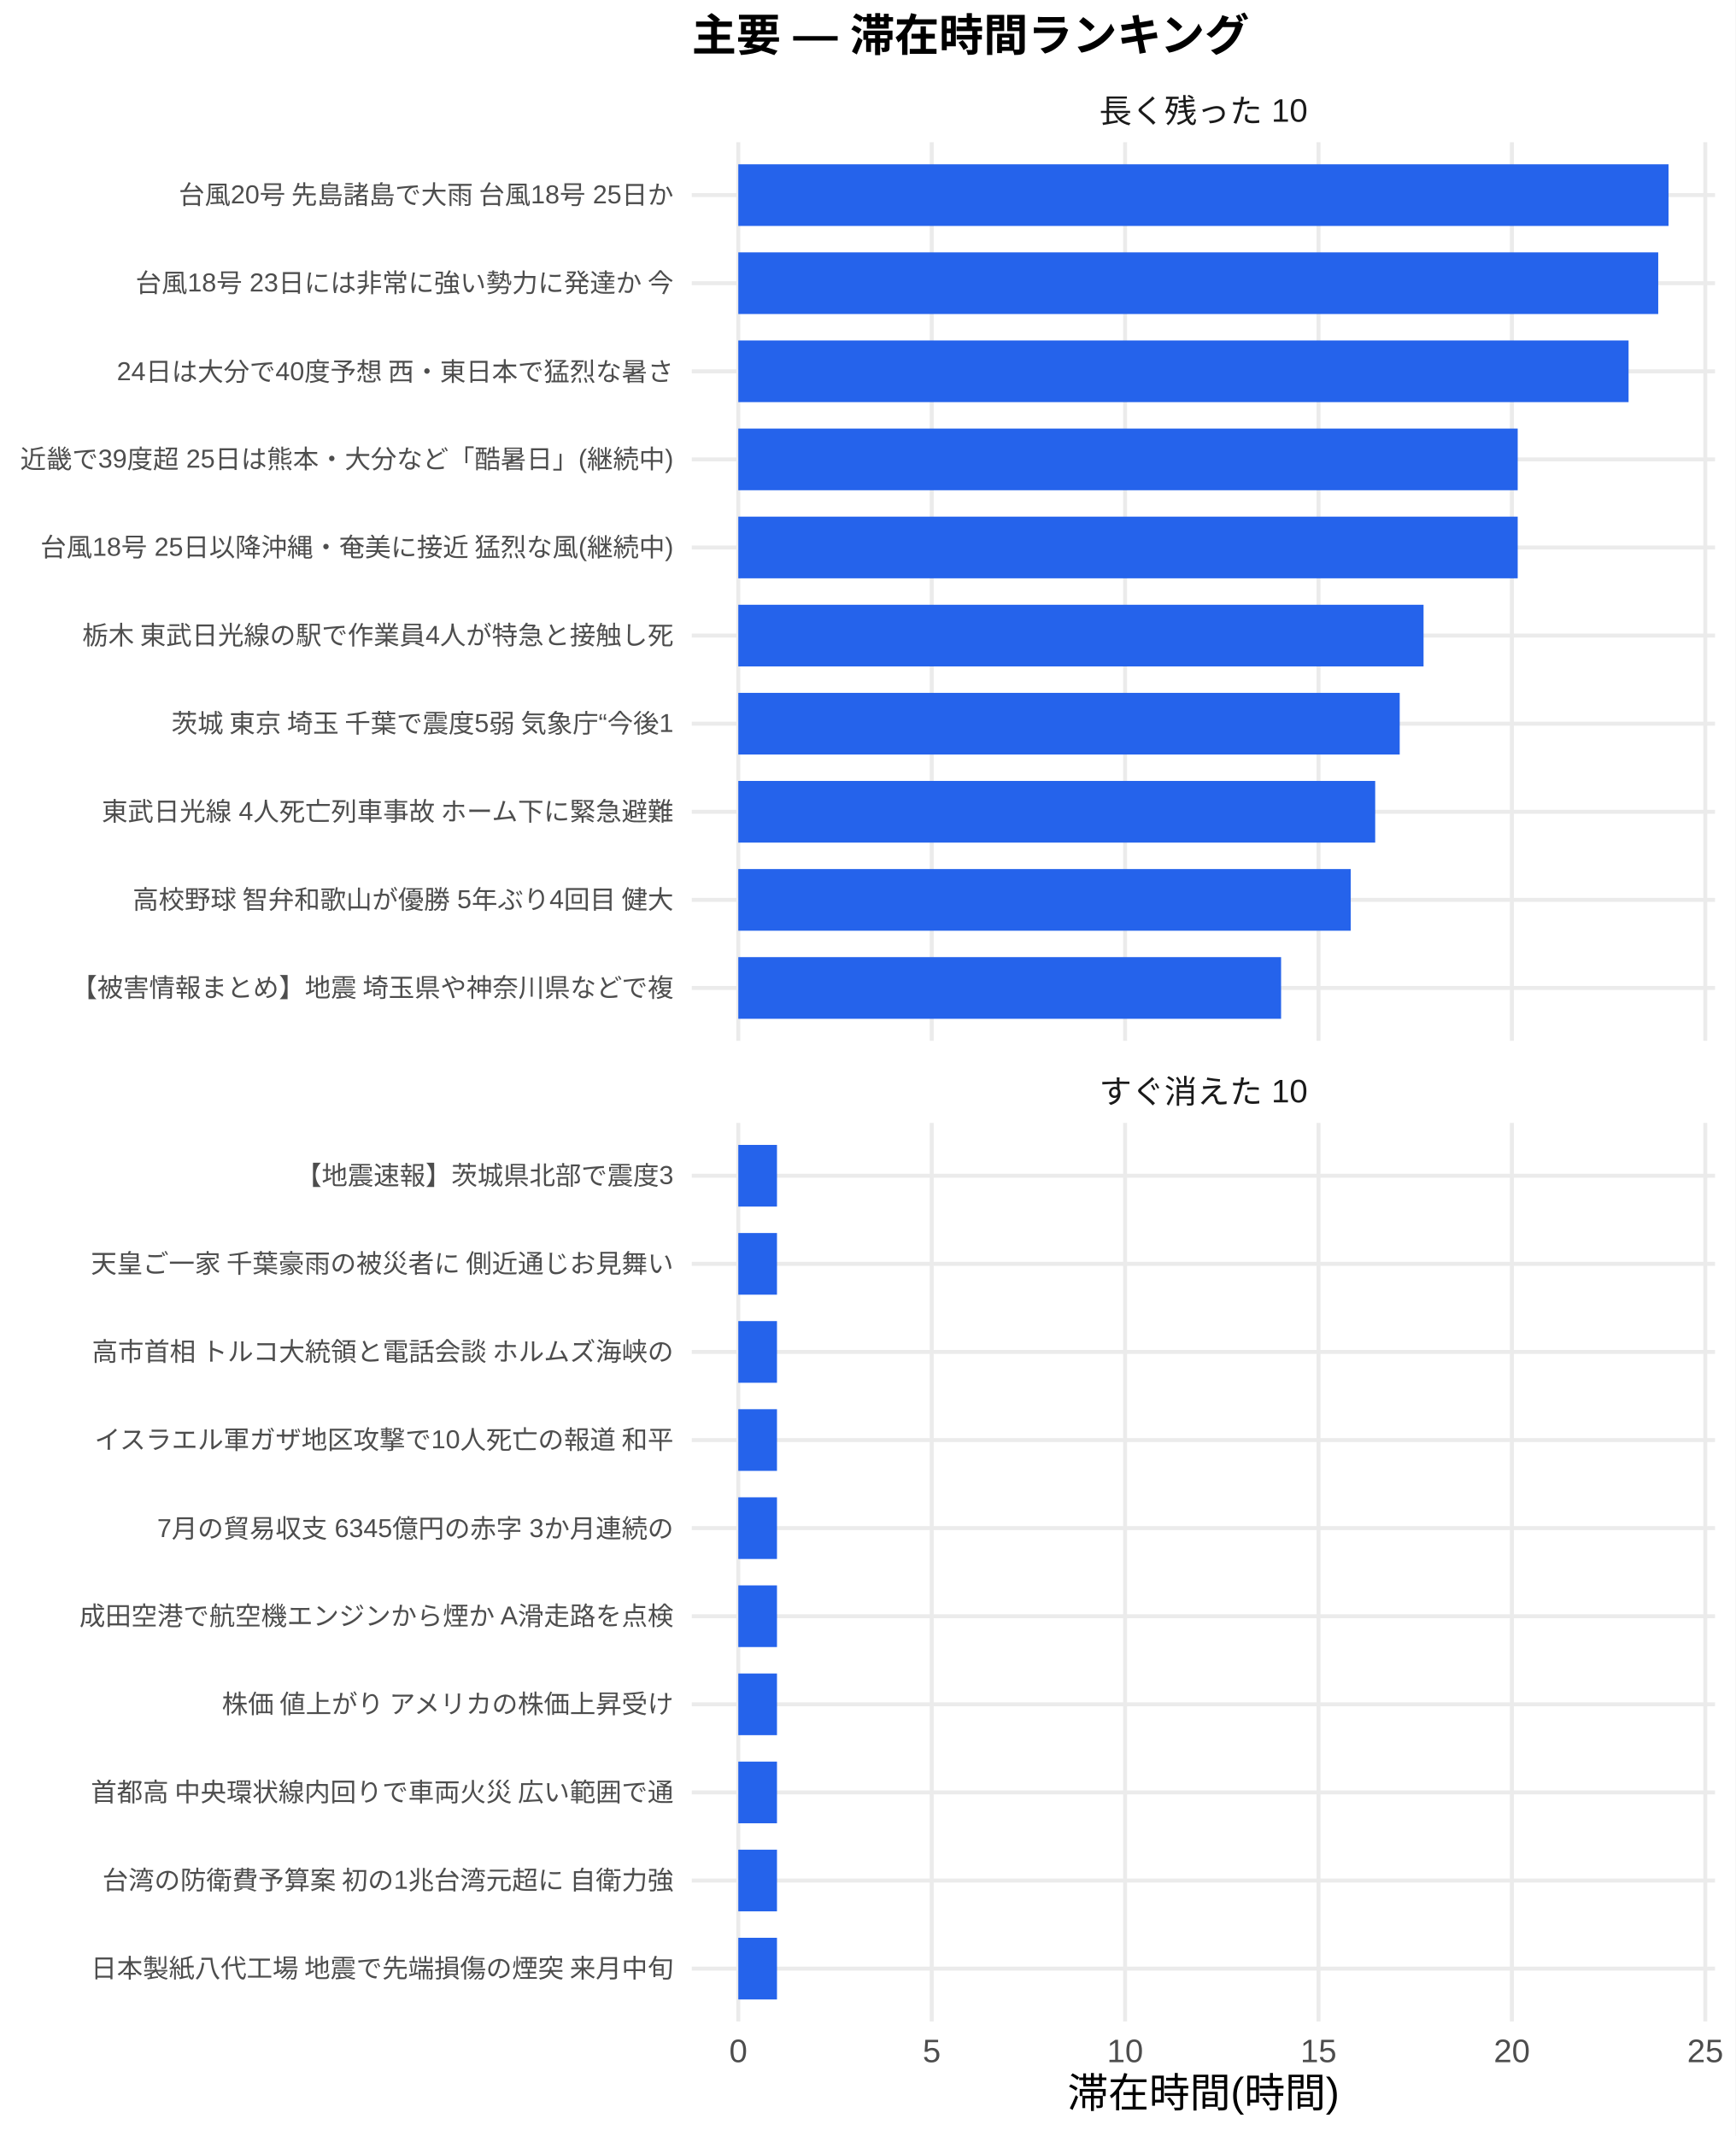
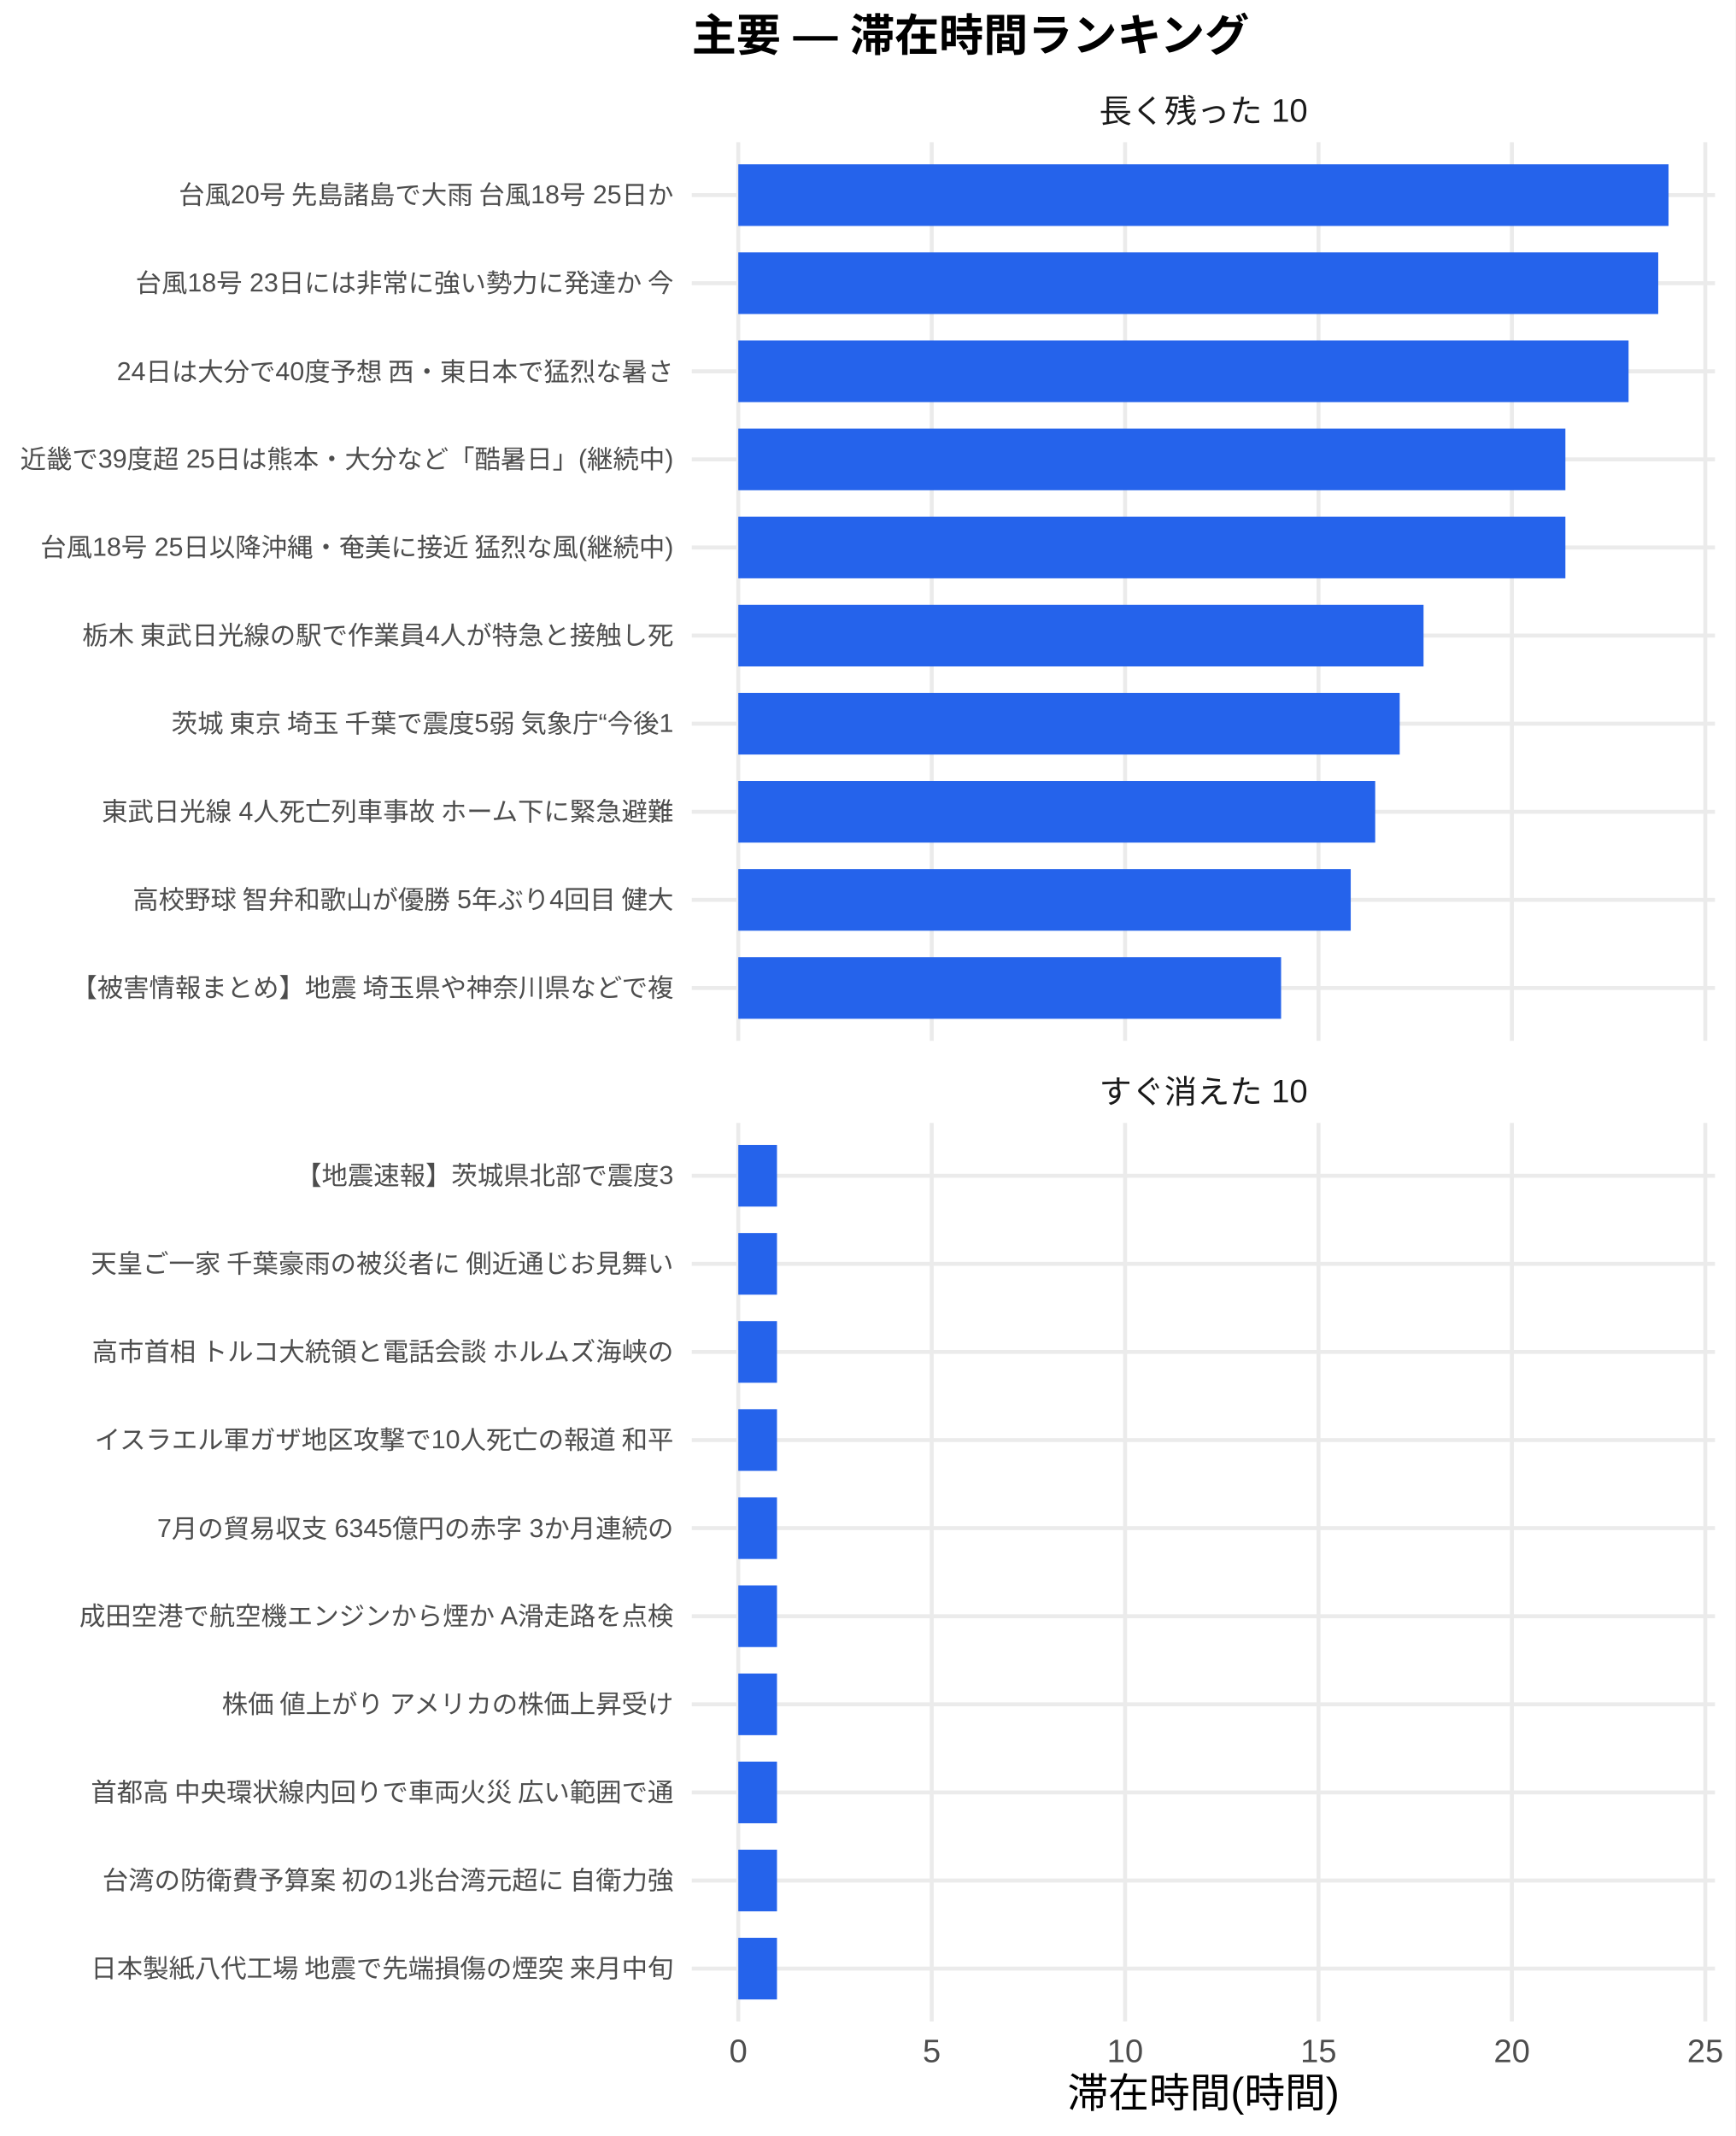
<svg xmlns="http://www.w3.org/2000/svg" width="468.00pt" height="576.00pt" viewBox="0 0 468.00 576.00">
  <g class="svglite">
    <defs>
      <style type="text/css">
    .svglite line, .svglite polyline, .svglite polygon, .svglite path, .svglite rect, .svglite circle {
      fill: none;
      stroke: #000000;
      stroke-linecap: round;
      stroke-linejoin: round;
      stroke-miterlimit: 10.00;
    }
    .svglite text {
      white-space: pre;
    }
    .svglite g.glyphgroup path {
      fill: inherit;
      stroke: none;
    }
  </style>
    </defs>
    <rect width="100%" height="100%" style="stroke: none; fill: #FFFFFF;" />
    <defs>
      <clipPath id="cpMC4wMHw0NjguMDB8MC4wMHw1NzYuMDA=">
        <rect x="0.00" y="0.00" width="468.00" height="576.00" />
      </clipPath>
    </defs>
    <g clip-path="url(#cpMC4wMHw0NjguMDB8MC4wMHw1NzYuMDA=)">
      <rect x="0.00" y="0.00" width="468.00" height="576.00" style="stroke-width: 1.07; stroke: none; fill: #FFFFFF;" />
    </g>
    <defs>
      <clipPath id="cpMTg2LjU3fDQ2Mi41MnwzOC4zNnwyODAuNjc=">
        <rect x="186.57" y="38.36" width="275.95" height="242.31" />
      </clipPath>
    </defs>
    <g clip-path="url(#cpMTg2LjU3fDQ2Mi41MnwzOC4zNnwyODAuNjc=)">
      <polyline points="186.57,266.42 462.52,266.42 " style="stroke-width: 1.07; stroke: #EBEBEB; stroke-linecap: butt;" />
      <polyline points="186.57,242.66 462.52,242.66 " style="stroke-width: 1.07; stroke: #EBEBEB; stroke-linecap: butt;" />
      <polyline points="186.57,218.91 462.52,218.91 " style="stroke-width: 1.07; stroke: #EBEBEB; stroke-linecap: butt;" />
      <polyline points="186.57,195.15 462.52,195.15 " style="stroke-width: 1.07; stroke: #EBEBEB; stroke-linecap: butt;" />
      <polyline points="186.57,171.39 462.52,171.39 " style="stroke-width: 1.07; stroke: #EBEBEB; stroke-linecap: butt;" />
      <polyline points="186.57,147.64 462.52,147.64 " style="stroke-width: 1.07; stroke: #EBEBEB; stroke-linecap: butt;" />
      <polyline points="186.57,123.88 462.52,123.88 " style="stroke-width: 1.07; stroke: #EBEBEB; stroke-linecap: butt;" />
      <polyline points="186.57,100.13 462.52,100.13 " style="stroke-width: 1.07; stroke: #EBEBEB; stroke-linecap: butt;" />
      <polyline points="186.57,76.37 462.52,76.37 " style="stroke-width: 1.07; stroke: #EBEBEB; stroke-linecap: butt;" />
      <polyline points="186.57,52.61 462.52,52.61 " style="stroke-width: 1.07; stroke: #EBEBEB; stroke-linecap: butt;" />
      <polyline points="199.11,280.67 199.11,38.36 " style="stroke-width: 1.07; stroke: #EBEBEB; stroke-linecap: butt;" />
      <polyline points="251.27,280.67 251.27,38.36 " style="stroke-width: 1.07; stroke: #EBEBEB; stroke-linecap: butt;" />
      <polyline points="303.42,280.67 303.42,38.36 " style="stroke-width: 1.07; stroke: #EBEBEB; stroke-linecap: butt;" />
      <polyline points="355.58,280.67 355.58,38.36 " style="stroke-width: 1.07; stroke: #EBEBEB; stroke-linecap: butt;" />
      <polyline points="407.73,280.67 407.73,38.36 " style="stroke-width: 1.07; stroke: #EBEBEB; stroke-linecap: butt;" />
      <polyline points="459.89,280.67 459.89,38.36 " style="stroke-width: 1.07; stroke: #EBEBEB; stroke-linecap: butt;" />
      <rect x="199.11" y="44.30" width="250.87" height="16.63" style="stroke-width: 1.07; stroke: none; stroke-linecap: butt; stroke-linejoin: miter; fill: #2563EB;" />
      <rect x="199.11" y="68.05" width="248.09" height="16.63" style="stroke-width: 1.07; stroke: none; stroke-linecap: butt; stroke-linejoin: miter; fill: #2563EB;" />
      <rect x="199.11" y="91.81" width="240.09" height="16.63" style="stroke-width: 1.07; stroke: none; stroke-linecap: butt; stroke-linejoin: miter; fill: #2563EB;" />
-       <rect x="199.11" y="115.57" width="210.19" height="16.63" style="stroke-width: 1.07; stroke: none; stroke-linecap: butt; stroke-linejoin: miter; fill: #2563EB;" />
-       <rect x="199.11" y="139.32" width="210.19" height="16.63" style="stroke-width: 1.07; stroke: none; stroke-linecap: butt; stroke-linejoin: miter; fill: #2563EB;" />
+       <rect x="199.11" y="115.57" width="223.05" height="16.63" style="stroke-width: 1.07; stroke: none; stroke-linecap: butt; stroke-linejoin: miter; fill: #2563EB;" />
+       <rect x="199.11" y="139.32" width="223.05" height="16.63" style="stroke-width: 1.07; stroke: none; stroke-linecap: butt; stroke-linejoin: miter; fill: #2563EB;" />
      <rect x="199.11" y="163.08" width="184.80" height="16.63" style="stroke-width: 1.07; stroke: none; stroke-linecap: butt; stroke-linejoin: miter; fill: #2563EB;" />
      <rect x="199.11" y="186.84" width="178.37" height="16.63" style="stroke-width: 1.07; stroke: none; stroke-linecap: butt; stroke-linejoin: miter; fill: #2563EB;" />
      <rect x="199.11" y="210.59" width="171.76" height="16.63" style="stroke-width: 1.07; stroke: none; stroke-linecap: butt; stroke-linejoin: miter; fill: #2563EB;" />
      <rect x="199.11" y="234.35" width="165.16" height="16.63" style="stroke-width: 1.07; stroke: none; stroke-linecap: butt; stroke-linejoin: miter; fill: #2563EB;" />
      <rect x="199.11" y="258.10" width="146.38" height="16.63" style="stroke-width: 1.07; stroke: none; stroke-linecap: butt; stroke-linejoin: miter; fill: #2563EB;" />
    </g>
    <g clip-path="url(#cpMC4wMHw0NjguMDB8MC4wMHw1NzYuMDA=)">
</g>
    <defs>
      <clipPath id="cpMTg2LjU3fDQ2Mi41MnwzMDIuODB8NTQ1LjEy">
        <rect x="186.57" y="302.80" width="275.95" height="242.31" />
      </clipPath>
    </defs>
    <g clip-path="url(#cpMTg2LjU3fDQ2Mi41MnwzMDIuODB8NTQ1LjEy)">
      <polyline points="186.57,530.86 462.52,530.86 " style="stroke-width: 1.07; stroke: #EBEBEB; stroke-linecap: butt;" />
      <polyline points="186.57,507.11 462.52,507.11 " style="stroke-width: 1.07; stroke: #EBEBEB; stroke-linecap: butt;" />
      <polyline points="186.57,483.35 462.52,483.35 " style="stroke-width: 1.07; stroke: #EBEBEB; stroke-linecap: butt;" />
      <polyline points="186.57,459.59 462.52,459.59 " style="stroke-width: 1.07; stroke: #EBEBEB; stroke-linecap: butt;" />
      <polyline points="186.57,435.84 462.52,435.84 " style="stroke-width: 1.07; stroke: #EBEBEB; stroke-linecap: butt;" />
      <polyline points="186.57,412.08 462.52,412.08 " style="stroke-width: 1.07; stroke: #EBEBEB; stroke-linecap: butt;" />
      <polyline points="186.57,388.33 462.52,388.33 " style="stroke-width: 1.07; stroke: #EBEBEB; stroke-linecap: butt;" />
      <polyline points="186.57,364.57 462.52,364.57 " style="stroke-width: 1.07; stroke: #EBEBEB; stroke-linecap: butt;" />
      <polyline points="186.57,340.81 462.52,340.81 " style="stroke-width: 1.07; stroke: #EBEBEB; stroke-linecap: butt;" />
      <polyline points="186.57,317.06 462.52,317.06 " style="stroke-width: 1.07; stroke: #EBEBEB; stroke-linecap: butt;" />
      <polyline points="199.11,545.12 199.11,302.80 " style="stroke-width: 1.07; stroke: #EBEBEB; stroke-linecap: butt;" />
      <polyline points="251.27,545.12 251.27,302.80 " style="stroke-width: 1.07; stroke: #EBEBEB; stroke-linecap: butt;" />
      <polyline points="303.42,545.12 303.42,302.80 " style="stroke-width: 1.07; stroke: #EBEBEB; stroke-linecap: butt;" />
      <polyline points="355.58,545.12 355.58,302.80 " style="stroke-width: 1.07; stroke: #EBEBEB; stroke-linecap: butt;" />
      <polyline points="407.73,545.12 407.73,302.80 " style="stroke-width: 1.07; stroke: #EBEBEB; stroke-linecap: butt;" />
      <polyline points="459.89,545.12 459.89,302.80 " style="stroke-width: 1.07; stroke: #EBEBEB; stroke-linecap: butt;" />
      <rect x="199.11" y="308.74" width="10.43" height="16.63" style="stroke-width: 1.07; stroke: none; stroke-linecap: butt; stroke-linejoin: miter; fill: #2563EB;" />
      <rect x="199.11" y="332.50" width="10.43" height="16.63" style="stroke-width: 1.07; stroke: none; stroke-linecap: butt; stroke-linejoin: miter; fill: #2563EB;" />
      <rect x="199.11" y="356.25" width="10.43" height="16.63" style="stroke-width: 1.07; stroke: none; stroke-linecap: butt; stroke-linejoin: miter; fill: #2563EB;" />
      <rect x="199.11" y="380.01" width="10.43" height="16.63" style="stroke-width: 1.07; stroke: none; stroke-linecap: butt; stroke-linejoin: miter; fill: #2563EB;" />
      <rect x="199.11" y="403.77" width="10.43" height="16.63" style="stroke-width: 1.07; stroke: none; stroke-linecap: butt; stroke-linejoin: miter; fill: #2563EB;" />
      <rect x="199.11" y="427.52" width="10.43" height="16.63" style="stroke-width: 1.07; stroke: none; stroke-linecap: butt; stroke-linejoin: miter; fill: #2563EB;" />
      <rect x="199.11" y="451.28" width="10.43" height="16.63" style="stroke-width: 1.07; stroke: none; stroke-linecap: butt; stroke-linejoin: miter; fill: #2563EB;" />
      <rect x="199.11" y="475.04" width="10.43" height="16.63" style="stroke-width: 1.07; stroke: none; stroke-linecap: butt; stroke-linejoin: miter; fill: #2563EB;" />
      <rect x="199.11" y="498.79" width="10.43" height="16.63" style="stroke-width: 1.07; stroke: none; stroke-linecap: butt; stroke-linejoin: miter; fill: #2563EB;" />
      <rect x="199.11" y="522.55" width="10.43" height="16.63" style="stroke-width: 1.07; stroke: none; stroke-linecap: butt; stroke-linejoin: miter; fill: #2563EB;" />
    </g>
    <g clip-path="url(#cpMC4wMHw0NjguMDB8MC4wMHw1NzYuMDA=)">
</g>
    <defs>
      <clipPath id="cpMTg2LjU3fDQ2Mi41MnwyODYuMTV8MzAyLjgw">
        <rect x="186.57" y="286.15" width="275.95" height="16.65" />
      </clipPath>
    </defs>
    <g clip-path="url(#cpMTg2LjU3fDQ2Mi41MnwyODYuMTV8MzAyLjgw)">
      <text x="324.54" y="297.50" text-anchor="middle" style="font-size: 8.80px;fill: #1A1A1A; font-family: &quot;Liberation Sans&quot;;" textLength="56.20px" lengthAdjust="spacingAndGlyphs">すぐ消えた 10</text>
    </g>
    <g clip-path="url(#cpMC4wMHw0NjguMDB8MC4wMHw1NzYuMDA=)">
</g>
    <defs>
      <clipPath id="cpMTg2LjU3fDQ2Mi41MnwyMS43MXwzOC4zNg==">
        <rect x="186.57" y="21.71" width="275.95" height="16.65" />
      </clipPath>
    </defs>
    <g clip-path="url(#cpMTg2LjU3fDQ2Mi41MnwyMS43MXwzOC4zNg==)">
      <text x="324.54" y="33.06" text-anchor="middle" style="font-size: 8.80px;fill: #1A1A1A; font-family: &quot;Liberation Sans&quot;;" textLength="56.20px" lengthAdjust="spacingAndGlyphs">長く残った 10</text>
    </g>
    <g clip-path="url(#cpMC4wMHw0NjguMDB8MC4wMHw1NzYuMDA=)">
      <text x="199.11" y="556.10" text-anchor="middle" style="font-size: 8.80px;fill: #4D4D4D; font-family: &quot;Liberation Sans&quot;;" textLength="4.89px" lengthAdjust="spacingAndGlyphs">0</text>
      <text x="251.27" y="556.10" text-anchor="middle" style="font-size: 8.80px;fill: #4D4D4D; font-family: &quot;Liberation Sans&quot;;" textLength="4.89px" lengthAdjust="spacingAndGlyphs">5</text>
      <text x="303.42" y="556.10" text-anchor="middle" style="font-size: 8.80px;fill: #4D4D4D; font-family: &quot;Liberation Sans&quot;;" textLength="9.78px" lengthAdjust="spacingAndGlyphs">10</text>
      <text x="355.58" y="556.10" text-anchor="middle" style="font-size: 8.80px;fill: #4D4D4D; font-family: &quot;Liberation Sans&quot;;" textLength="9.78px" lengthAdjust="spacingAndGlyphs">15</text>
      <text x="407.73" y="556.10" text-anchor="middle" style="font-size: 8.80px;fill: #4D4D4D; font-family: &quot;Liberation Sans&quot;;" textLength="9.78px" lengthAdjust="spacingAndGlyphs">20</text>
      <text x="459.89" y="556.10" text-anchor="middle" style="font-size: 8.80px;fill: #4D4D4D; font-family: &quot;Liberation Sans&quot;;" textLength="9.78px" lengthAdjust="spacingAndGlyphs">25</text>
      <text x="181.64" y="268.83" text-anchor="end" style="font-size: 7.00px;fill: #4D4D4D; font-family: &quot;Liberation Sans&quot;;" textLength="162.94px" lengthAdjust="spacingAndGlyphs">【被害情報まとめ】地震 埼玉県や神奈川県などで複</text>
      <text x="181.64" y="245.07" text-anchor="end" style="font-size: 7.00px;fill: #4D4D4D; font-family: &quot;Liberation Sans&quot;;" textLength="146.59px" lengthAdjust="spacingAndGlyphs">高校野球 智弁和歌山が優勝 5年ぶり4回目 健大</text>
      <text x="181.64" y="221.31" text-anchor="end" style="font-size: 7.00px;fill: #4D4D4D; font-family: &quot;Liberation Sans&quot;;" textLength="154.77px" lengthAdjust="spacingAndGlyphs">東武日光線 4人死亡列車事故 ホーム下に緊急避難</text>
      <text x="181.64" y="197.56" text-anchor="end" style="font-size: 7.00px;fill: #4D4D4D; font-family: &quot;Liberation Sans&quot;;" textLength="136.86px" lengthAdjust="spacingAndGlyphs">茨城 東京 埼玉 千葉で震度5弱 気象庁“今後1</text>
      <text x="181.64" y="173.80" text-anchor="end" style="font-size: 7.00px;fill: #4D4D4D; font-family: &quot;Liberation Sans&quot;;" textLength="159.83px" lengthAdjust="spacingAndGlyphs">栃木 東武日光線の駅で作業員4人が特急と接触し死</text>
      <text x="181.64" y="150.05" text-anchor="end" style="font-size: 7.00px;fill: #4D4D4D; font-family: &quot;Liberation Sans&quot;;" textLength="171.09px" lengthAdjust="spacingAndGlyphs">台風18号 25日以降沖縄・奄美に接近 猛烈な風(継続中)</text>
      <text x="181.64" y="126.29" text-anchor="end" style="font-size: 7.00px;fill: #4D4D4D; font-family: &quot;Liberation Sans&quot;;" textLength="176.16px" lengthAdjust="spacingAndGlyphs">近畿で39度超 25日は熊本・大分など「酷暑日」(継続中)</text>
      <text x="181.64" y="102.53" text-anchor="end" style="font-size: 7.00px;fill: #4D4D4D; font-family: &quot;Liberation Sans&quot;;" textLength="150.50px" lengthAdjust="spacingAndGlyphs">24日は大分で40度予想 西・東日本で猛烈な暑さ</text>
      <text x="181.64" y="78.78" text-anchor="end" style="font-size: 7.00px;fill: #4D4D4D; font-family: &quot;Liberation Sans&quot;;" textLength="145.44px" lengthAdjust="spacingAndGlyphs">台風18号 23日には非常に強い勢力に発達か 今</text>
      <text x="181.64" y="55.02" text-anchor="end" style="font-size: 7.00px;fill: #4D4D4D; font-family: &quot;Liberation Sans&quot;;" textLength="134.16px" lengthAdjust="spacingAndGlyphs">台風20号 先島諸島で大雨 台風18号 25日か</text>
      <text x="181.64" y="533.27" text-anchor="end" style="font-size: 7.00px;fill: #4D4D4D; font-family: &quot;Liberation Sans&quot;;" textLength="157.88px" lengthAdjust="spacingAndGlyphs">日本製紙八代工場 地震で先端損傷の煙突 来月中旬</text>
      <text x="181.64" y="509.51" text-anchor="end" style="font-size: 7.00px;fill: #4D4D4D; font-family: &quot;Liberation Sans&quot;;" textLength="154.77px" lengthAdjust="spacingAndGlyphs">台湾の防衛費予算案 初の1兆台湾元超に 自衛力強</text>
      <text x="181.64" y="485.76" text-anchor="end" style="font-size: 7.00px;fill: #4D4D4D; font-family: &quot;Liberation Sans&quot;;" textLength="157.88px" lengthAdjust="spacingAndGlyphs">首都高 中央環状線内回りで車両火災 広い範囲で通</text>
      <text x="181.64" y="462.00" text-anchor="end" style="font-size: 7.00px;fill: #4D4D4D; font-family: &quot;Liberation Sans&quot;;" textLength="122.88px" lengthAdjust="spacingAndGlyphs">株価 値上がり アメリカの株価上昇受け</text>
      <text x="181.64" y="438.25" text-anchor="end" style="font-size: 7.00px;fill: #4D4D4D; font-family: &quot;Liberation Sans&quot;;" textLength="160.22px" lengthAdjust="spacingAndGlyphs">成田空港で航空機エンジンから煙か A滑走路を点検</text>
      <text x="181.64" y="414.49" text-anchor="end" style="font-size: 7.00px;fill: #4D4D4D; font-family: &quot;Liberation Sans&quot;;" textLength="139.22px" lengthAdjust="spacingAndGlyphs">7月の貿易収支 6345億円の赤字 3か月連続の</text>
      <text x="181.64" y="390.73" text-anchor="end" style="font-size: 7.00px;fill: #4D4D4D; font-family: &quot;Liberation Sans&quot;;" textLength="156.72px" lengthAdjust="spacingAndGlyphs">イスラエル軍ガザ地区攻撃で10人死亡の報道 和平</text>
      <text x="181.64" y="366.98" text-anchor="end" style="font-size: 7.00px;fill: #4D4D4D; font-family: &quot;Liberation Sans&quot;;" textLength="157.88px" lengthAdjust="spacingAndGlyphs">高市首相 トルコ大統領と電話会談 ホルムズ海峡の</text>
      <text x="181.64" y="343.22" text-anchor="end" style="font-size: 7.00px;fill: #4D4D4D; font-family: &quot;Liberation Sans&quot;;" textLength="157.88px" lengthAdjust="spacingAndGlyphs">天皇ご一家 千葉豪雨の被災者に 側近通じお見舞い</text>
      <text x="181.64" y="319.47" text-anchor="end" style="font-size: 7.00px;fill: #4D4D4D; font-family: &quot;Liberation Sans&quot;;" textLength="101.89px" lengthAdjust="spacingAndGlyphs">【地震速報】茨城県北部で震度3</text>
      <text x="324.54" y="568.24" text-anchor="middle" style="font-size: 11.00px; font-family: &quot;Liberation Sans&quot;;" textLength="73.31px" lengthAdjust="spacingAndGlyphs">滞在時間(時間)</text>
      <text x="186.57" y="13.74" style="font-size: 12.00px; font-weight: bold; font-family: &quot;Liberation Sans&quot;;" textLength="150.66px" lengthAdjust="spacingAndGlyphs">主要 — 滞在時間ランキング</text>
    </g>
  </g>
</svg>
